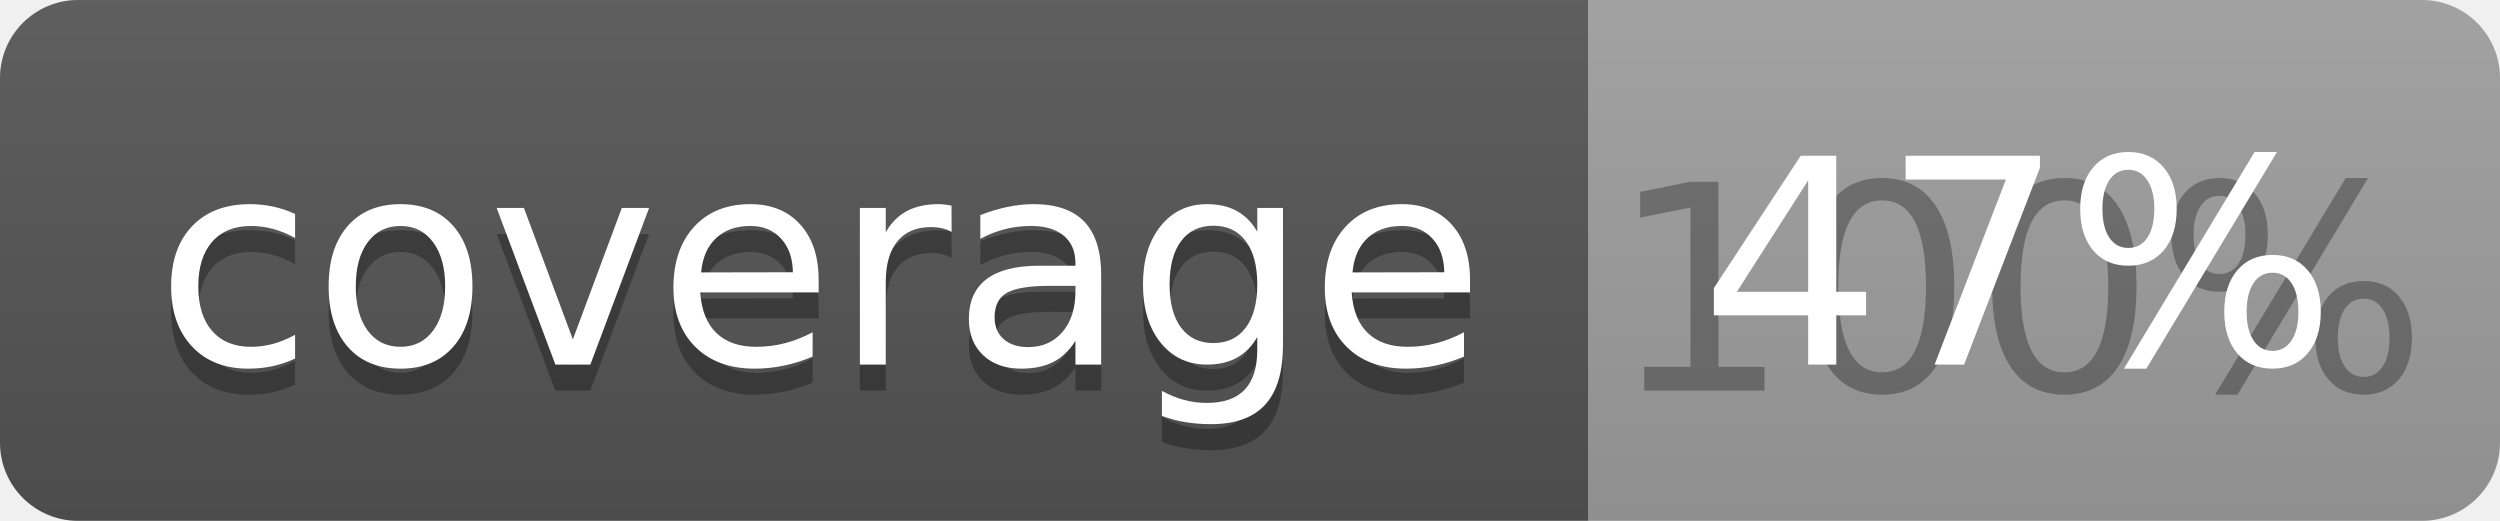
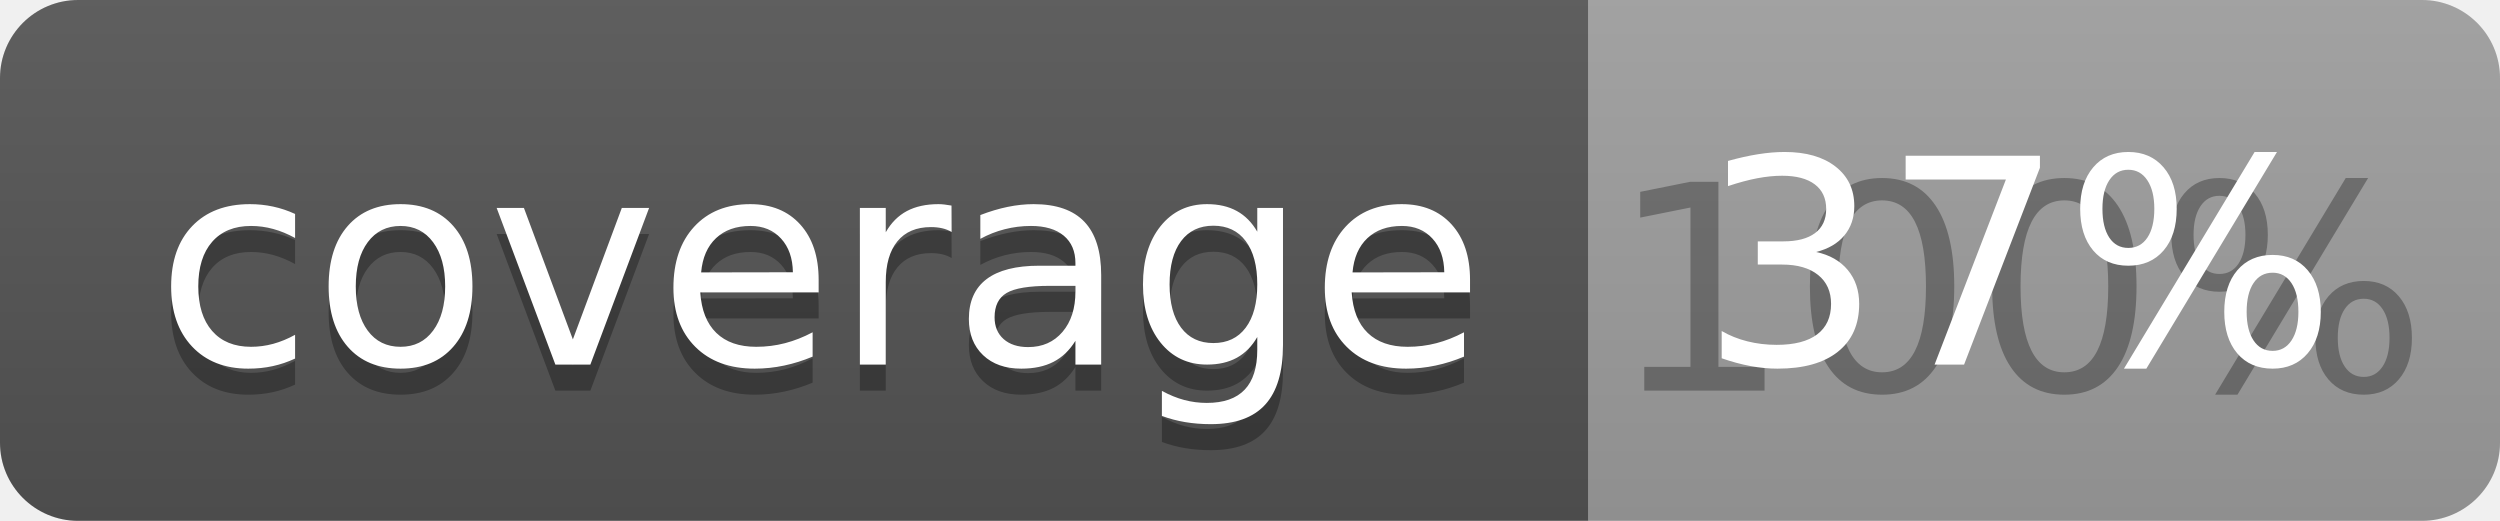
<svg xmlns="http://www.w3.org/2000/svg" width="96" height="20">
  <linearGradient id="b" x2="0" y2="100%">
    <stop offset="0" stop-color="#bbb" stop-opacity=".1" />
    <stop offset="1" stop-opacity=".1" />
  </linearGradient>
  <clipPath id="a">
    <rect width="96" height="20" rx="3" fill="#fff" />
  </clipPath>
  <g clip-path="url(#a)">
    <path fill="#555" d="M0 0h61v20H0z" />
    <path fill="#9F9F9F" d="M61 0h35v20H61z" />
    <path fill="url(#b)" d="M0 0h96v20H0z" />
  </g>
  <g fill="#fff" text-anchor="middle" font-family="DejaVu Sans,Verdana,Geneva,sans-serif" font-size="110">
    <text x="315" y="150" fill="#010101" fill-opacity=".3" transform="scale(.1)" textLength="510">coverage</text>
    <text x="315" y="140" transform="scale(.1)" textLength="510">coverage</text>
    <text x="775" y="150" fill="#010101" fill-opacity=".3" transform="scale(.1)" textLength="250">100%</text>
-     <text x="775" y="140" transform="scale(.1)" textLength="250">47%</text>
+     <text x="775" y="140" transform="scale(.1)" textLength="250">37%</text>
  </g>
</svg>
